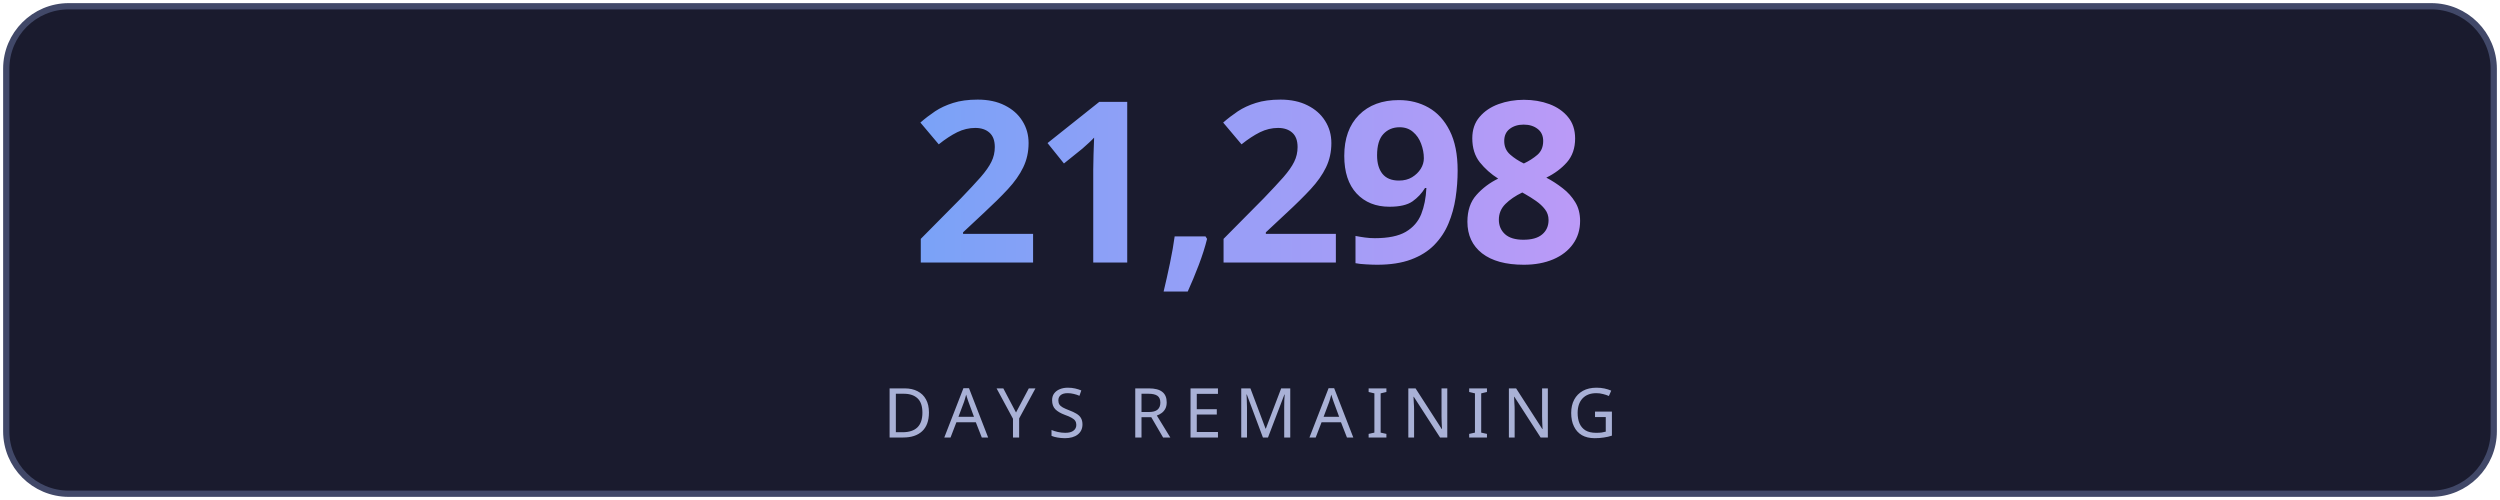
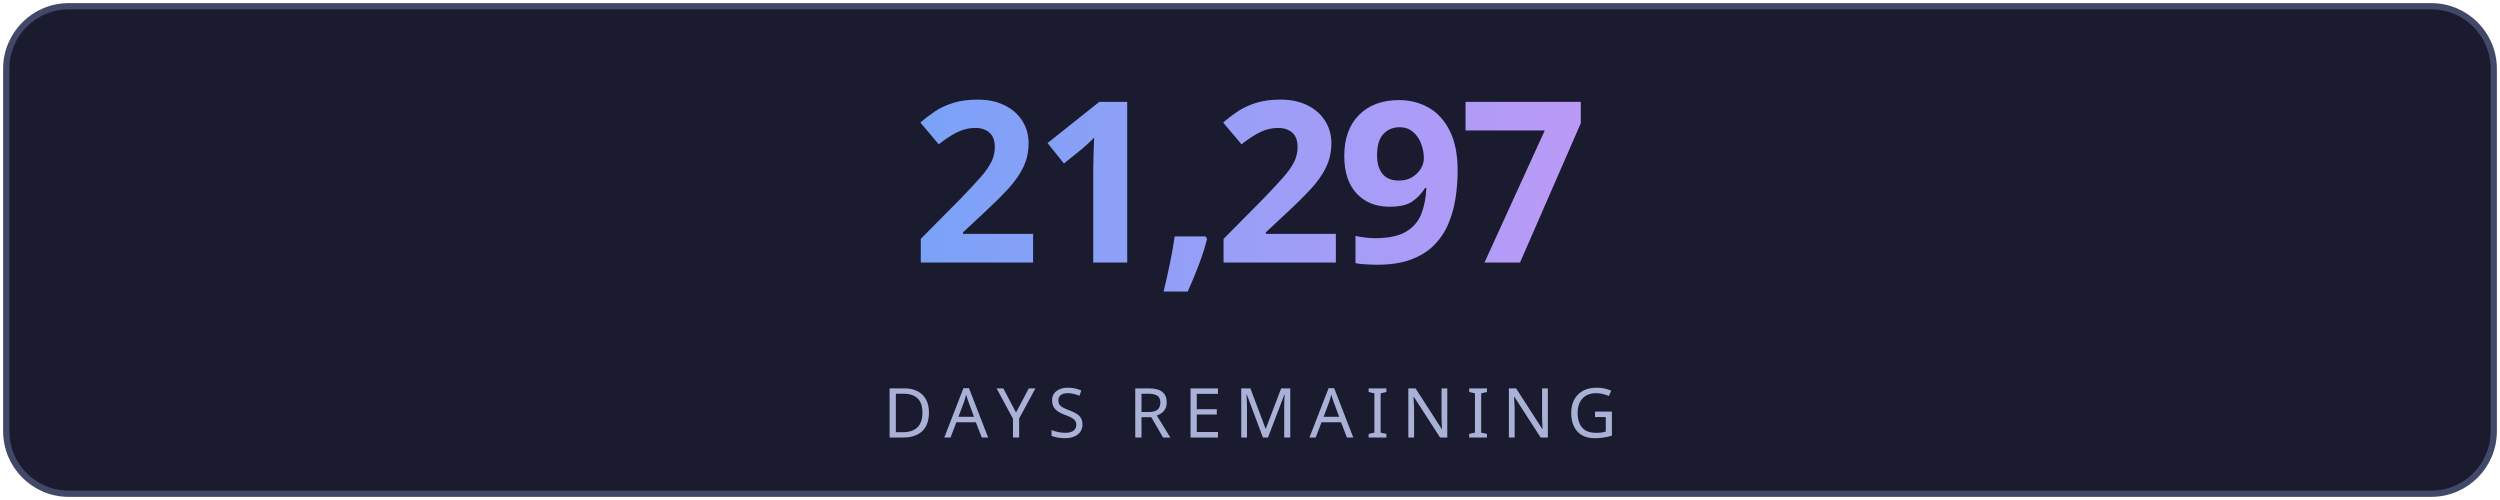
<svg xmlns="http://www.w3.org/2000/svg" width="400" height="80" viewBox="0 0 400 80" fill="none">
  <defs>
    <linearGradient id="g" x1="0" y1="0" x2="1" y2="0">
      <stop offset="0%" stop-color="#7aa2f7" />
      <stop offset="100%" stop-color="#bb9af7" />
    </linearGradient>
    <linearGradient id="lg" x1="0" y1="0" x2="1" y2="0">
      <stop offset="0%" stop-color="#7aa2f7" stop-opacity="0" />
      <stop offset="50%" stop-color="#7aa2f7" stop-opacity="0.6" />
      <stop offset="100%" stop-color="#bb9af7" stop-opacity="0" />
    </linearGradient>
    <filter id="glow">
      <feGaussianBlur stdDeviation="3" result="blur" />
      <feMerge>
        <feMergeNode in="blur" />
        <feMergeNode in="SourceGraphic" />
      </feMerge>
    </filter>
  </defs>
  <rect fill="#1a1b2e" stroke="#414868" x="1" y="1" width="398" height="78" rx="10" stroke-width="1" />
-   <text fill="url(#g)" x="200" y="42" font-size="36" font-weight="700" text-anchor="middle" font-family="'Segoe UI', system-ui, sans-serif" letter-spacing="-1">21,298</text>
+   <text fill="url(#g)" x="200" y="42" font-size="36" font-weight="700" text-anchor="middle" font-family="'Segoe UI', system-ui, sans-serif" letter-spacing="-1">21,297</text>
  <line x1="110" y1="54" x2="290" y2="54" stroke="url(#lg)" stroke-width="1" />
  <text fill="#a9b1d6" x="200" y="70" font-size="11" text-anchor="middle" font-family="'Segoe UI', system-ui, sans-serif" letter-spacing="2">DAYS REMAINING</text>
</svg>
